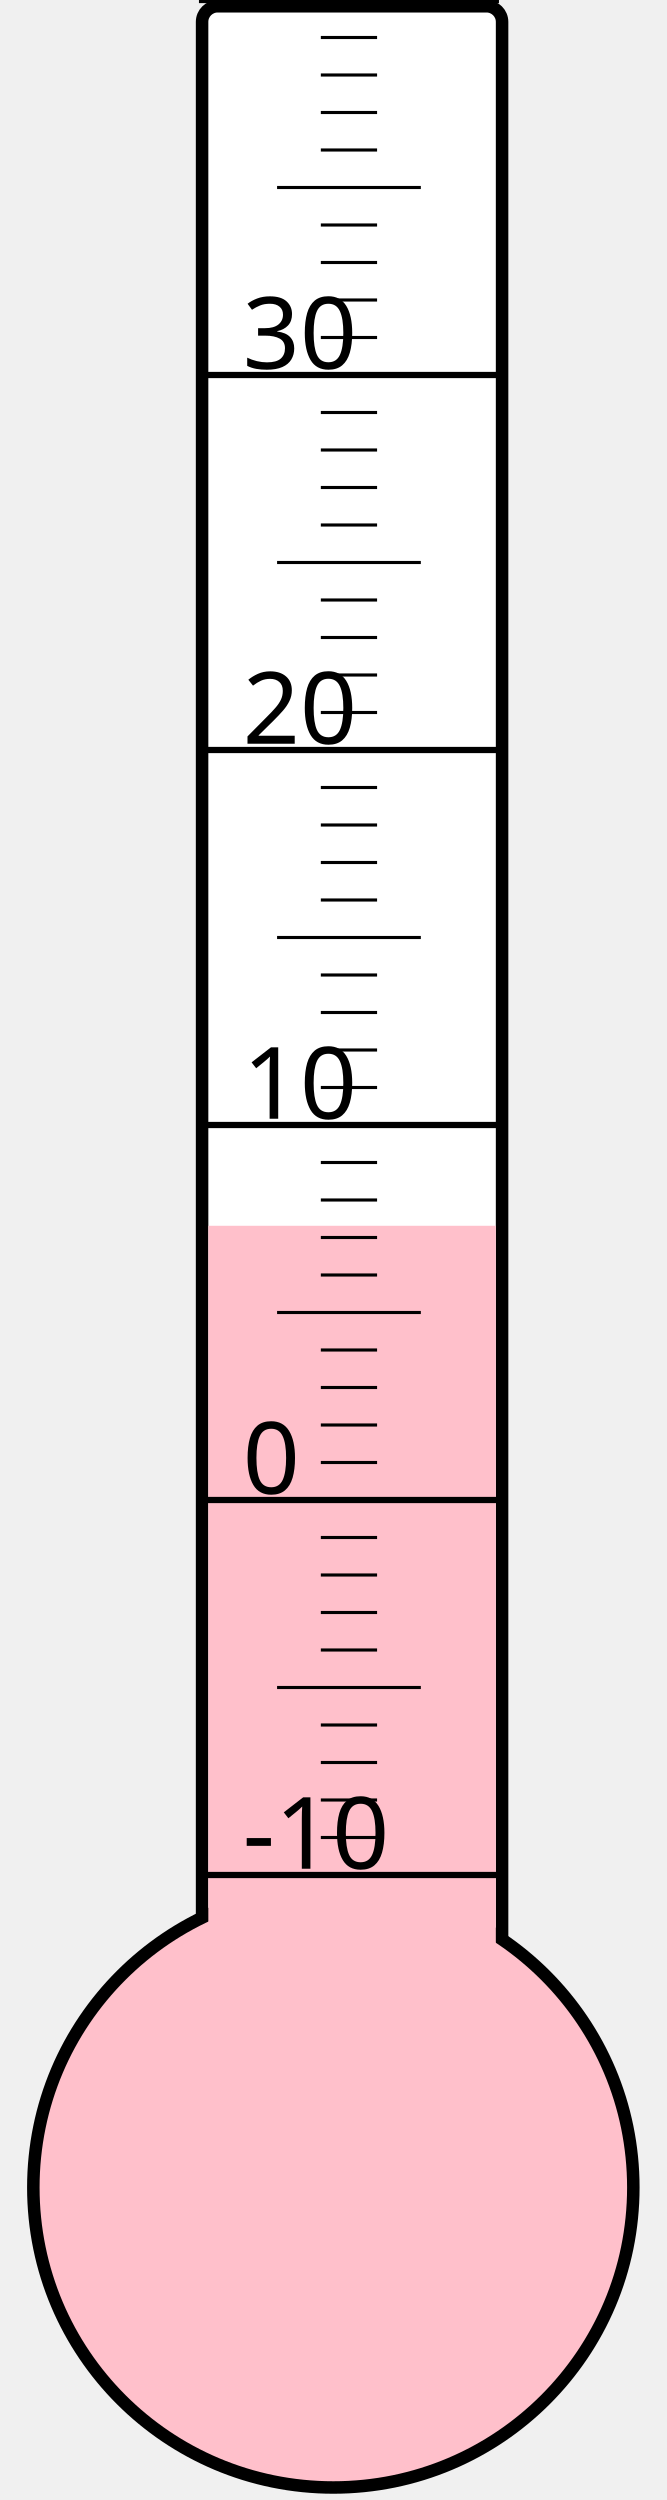
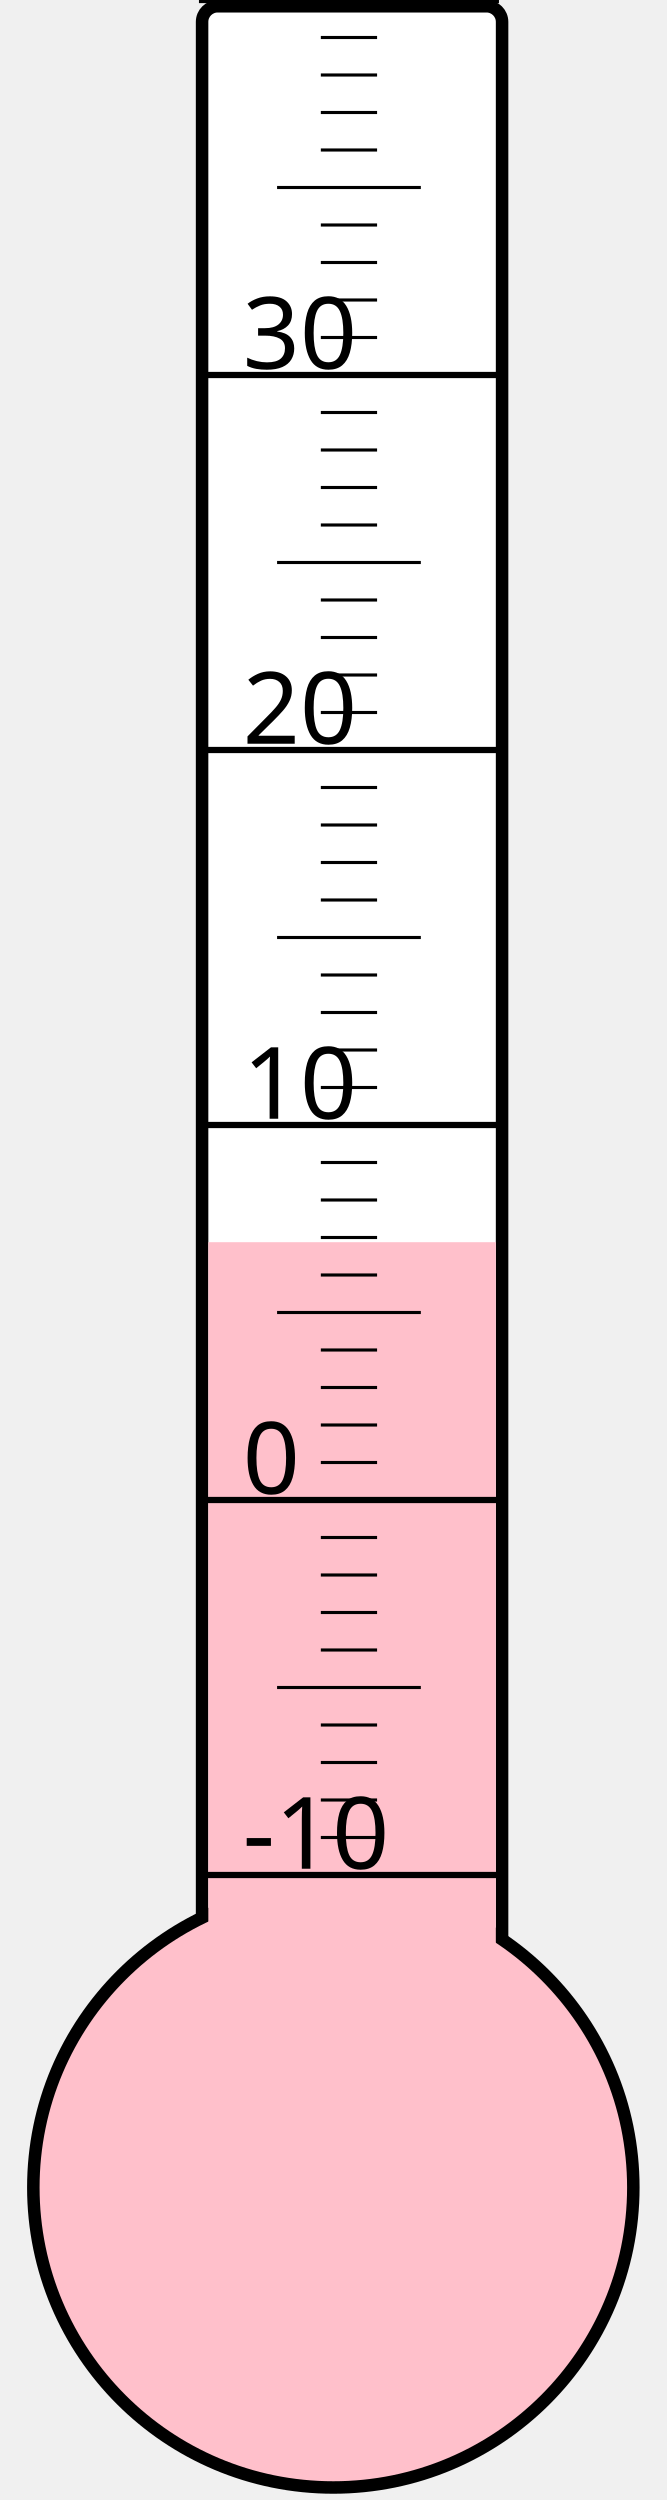
<svg xmlns="http://www.w3.org/2000/svg" width="40px" height="150px" viewBox="0 0 200 800">
  <rect width="200" height="800" x="0" y="0" style="fill: #ffffeb; fill-opacity: 0;" />
  <rect width="96" height="680" x="58" y="2" rx="5" ry="5" style="fill: white; fill-opacity: 1; stroke: black; stroke-width: 4;" />
  <circle cx="100" cy="700" r="96" style="fill: pink; stroke: black; stroke-width: 4;" />
-   <rect width="92" height="307.75" x="60" y="392.25" style="fill: pink; fill-opacity: 1; stroke-width: 0;" />
+   <rect width="92" height="302.5" x="60" y="397.5" style="fill: pink; fill-opacity: 1; stroke-width: 0;" />
  <text x="71" y="598" style="font-family: sans-serif; font-size: 24pt;">-10</text>
  <text x="71" y="478" style="font-family: sans-serif; font-size: 24pt;">0</text>
  <text x="71" y="358" style="font-family: sans-serif; font-size: 24pt;">10</text>
  <text x="71" y="238" style="font-family: sans-serif; font-size: 24pt;">20</text>
  <text x="71" y="118" style="font-family: sans-serif; font-size: 24pt;">30</text>
  <g style="stroke: black;">
    <line x1="57" y1="600" x2="153" y2="600" style="stroke-width: 2;" />
    <line x1="96" y1="588" x2="114" y2="588" style="stroke-width: 1;" />
    <line x1="96" y1="576" x2="114" y2="576" style="stroke-width: 1;" />
    <line x1="96" y1="564" x2="114" y2="564" style="stroke-width: 1;" />
    <line x1="96" y1="552" x2="114" y2="552" style="stroke-width: 1;" />
    <line x1="82" y1="540" x2="128" y2="540" style="stroke-width: 1;" />
    <line x1="96" y1="528" x2="114" y2="528" style="stroke-width: 1;" />
    <line x1="96" y1="516" x2="114" y2="516" style="stroke-width: 1;" />
    <line x1="96" y1="504" x2="114" y2="504" style="stroke-width: 1;" />
    <line x1="96" y1="492" x2="114" y2="492" style="stroke-width: 1;" />
    <line x1="57" y1="480" x2="153" y2="480" style="stroke-width: 2;" />
    <line x1="96" y1="468" x2="114" y2="468" style="stroke-width: 1;" />
    <line x1="96" y1="456" x2="114" y2="456" style="stroke-width: 1;" />
    <line x1="96" y1="444" x2="114" y2="444" style="stroke-width: 1;" />
    <line x1="96" y1="432" x2="114" y2="432" style="stroke-width: 1;" />
    <line x1="82" y1="420" x2="128" y2="420" style="stroke-width: 1;" />
    <line x1="96" y1="408" x2="114" y2="408" style="stroke-width: 1;" />
    <line x1="96" y1="396" x2="114" y2="396" style="stroke-width: 1;" />
    <line x1="96" y1="384" x2="114" y2="384" style="stroke-width: 1;" />
    <line x1="96" y1="372" x2="114" y2="372" style="stroke-width: 1;" />
    <line x1="57" y1="360" x2="153" y2="360" style="stroke-width: 2;" />
    <line x1="96" y1="348" x2="114" y2="348" style="stroke-width: 1;" />
    <line x1="96" y1="336" x2="114" y2="336" style="stroke-width: 1;" />
    <line x1="96" y1="324" x2="114" y2="324" style="stroke-width: 1;" />
    <line x1="96" y1="312" x2="114" y2="312" style="stroke-width: 1;" />
    <line x1="82" y1="300" x2="128" y2="300" style="stroke-width: 1;" />
    <line x1="96" y1="288" x2="114" y2="288" style="stroke-width: 1;" />
    <line x1="96" y1="276" x2="114" y2="276" style="stroke-width: 1;" />
    <line x1="96" y1="264" x2="114" y2="264" style="stroke-width: 1;" />
    <line x1="96" y1="252" x2="114" y2="252" style="stroke-width: 1;" />
    <line x1="57" y1="240" x2="153" y2="240" style="stroke-width: 2;" />
    <line x1="96" y1="228" x2="114" y2="228" style="stroke-width: 1;" />
    <line x1="96" y1="216" x2="114" y2="216" style="stroke-width: 1;" />
    <line x1="96" y1="204" x2="114" y2="204" style="stroke-width: 1;" />
    <line x1="96" y1="192" x2="114" y2="192" style="stroke-width: 1;" />
    <line x1="82" y1="180" x2="128" y2="180" style="stroke-width: 1;" />
    <line x1="96" y1="168" x2="114" y2="168" style="stroke-width: 1;" />
    <line x1="96" y1="156" x2="114" y2="156" style="stroke-width: 1;" />
    <line x1="96" y1="144" x2="114" y2="144" style="stroke-width: 1;" />
    <line x1="96" y1="132" x2="114" y2="132" style="stroke-width: 1;" />
    <line x1="57" y1="120" x2="153" y2="120" style="stroke-width: 2;" />
    <line x1="96" y1="108" x2="114" y2="108" style="stroke-width: 1;" />
    <line x1="96" y1="96" x2="114" y2="96" style="stroke-width: 1;" />
    <line x1="96" y1="84" x2="114" y2="84" style="stroke-width: 1;" />
    <line x1="96" y1="72" x2="114" y2="72" style="stroke-width: 1;" />
    <line x1="82" y1="60" x2="128" y2="60" style="stroke-width: 1;" />
    <line x1="96" y1="48" x2="114" y2="48" style="stroke-width: 1;" />
    <line x1="96" y1="36" x2="114" y2="36" style="stroke-width: 1;" />
    <line x1="96" y1="24" x2="114" y2="24" style="stroke-width: 1;" />
    <line x1="96" y1="12" x2="114" y2="12" style="stroke-width: 1;" />
    <line x1="57" y1="0" x2="153" y2="0" style="stroke-width: 2;" />
  </g>
</svg>
